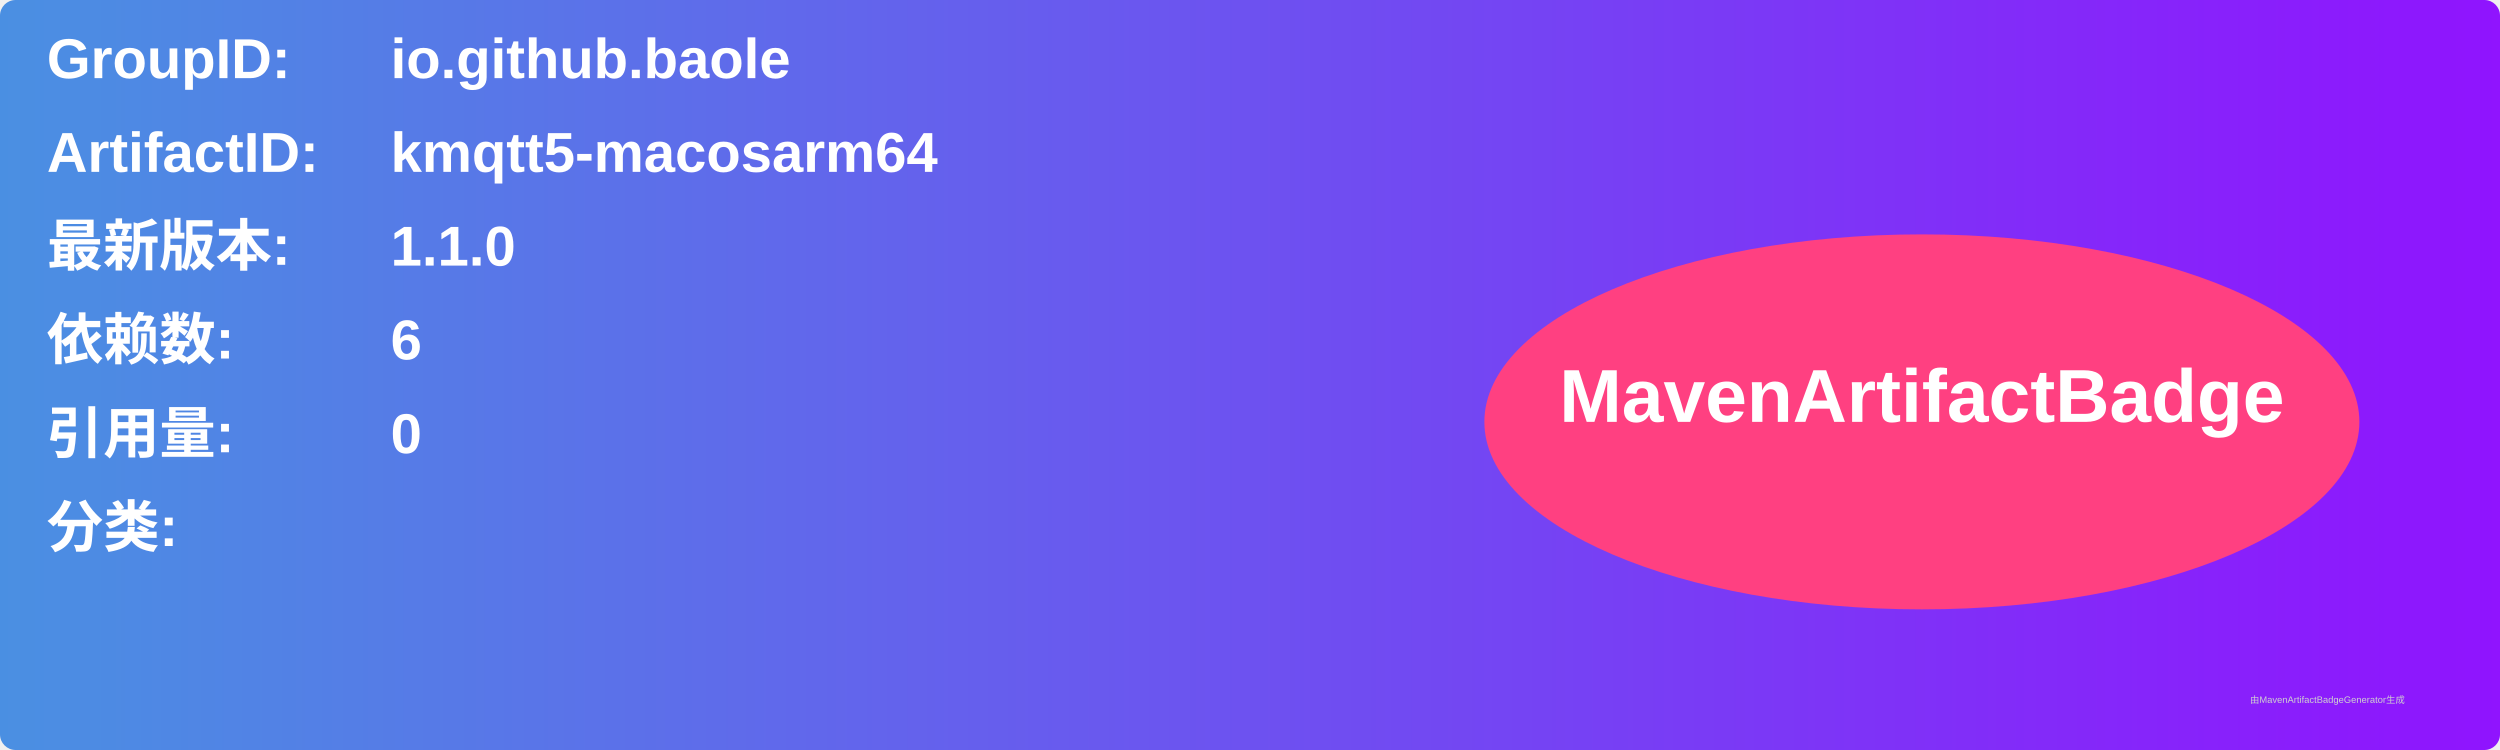
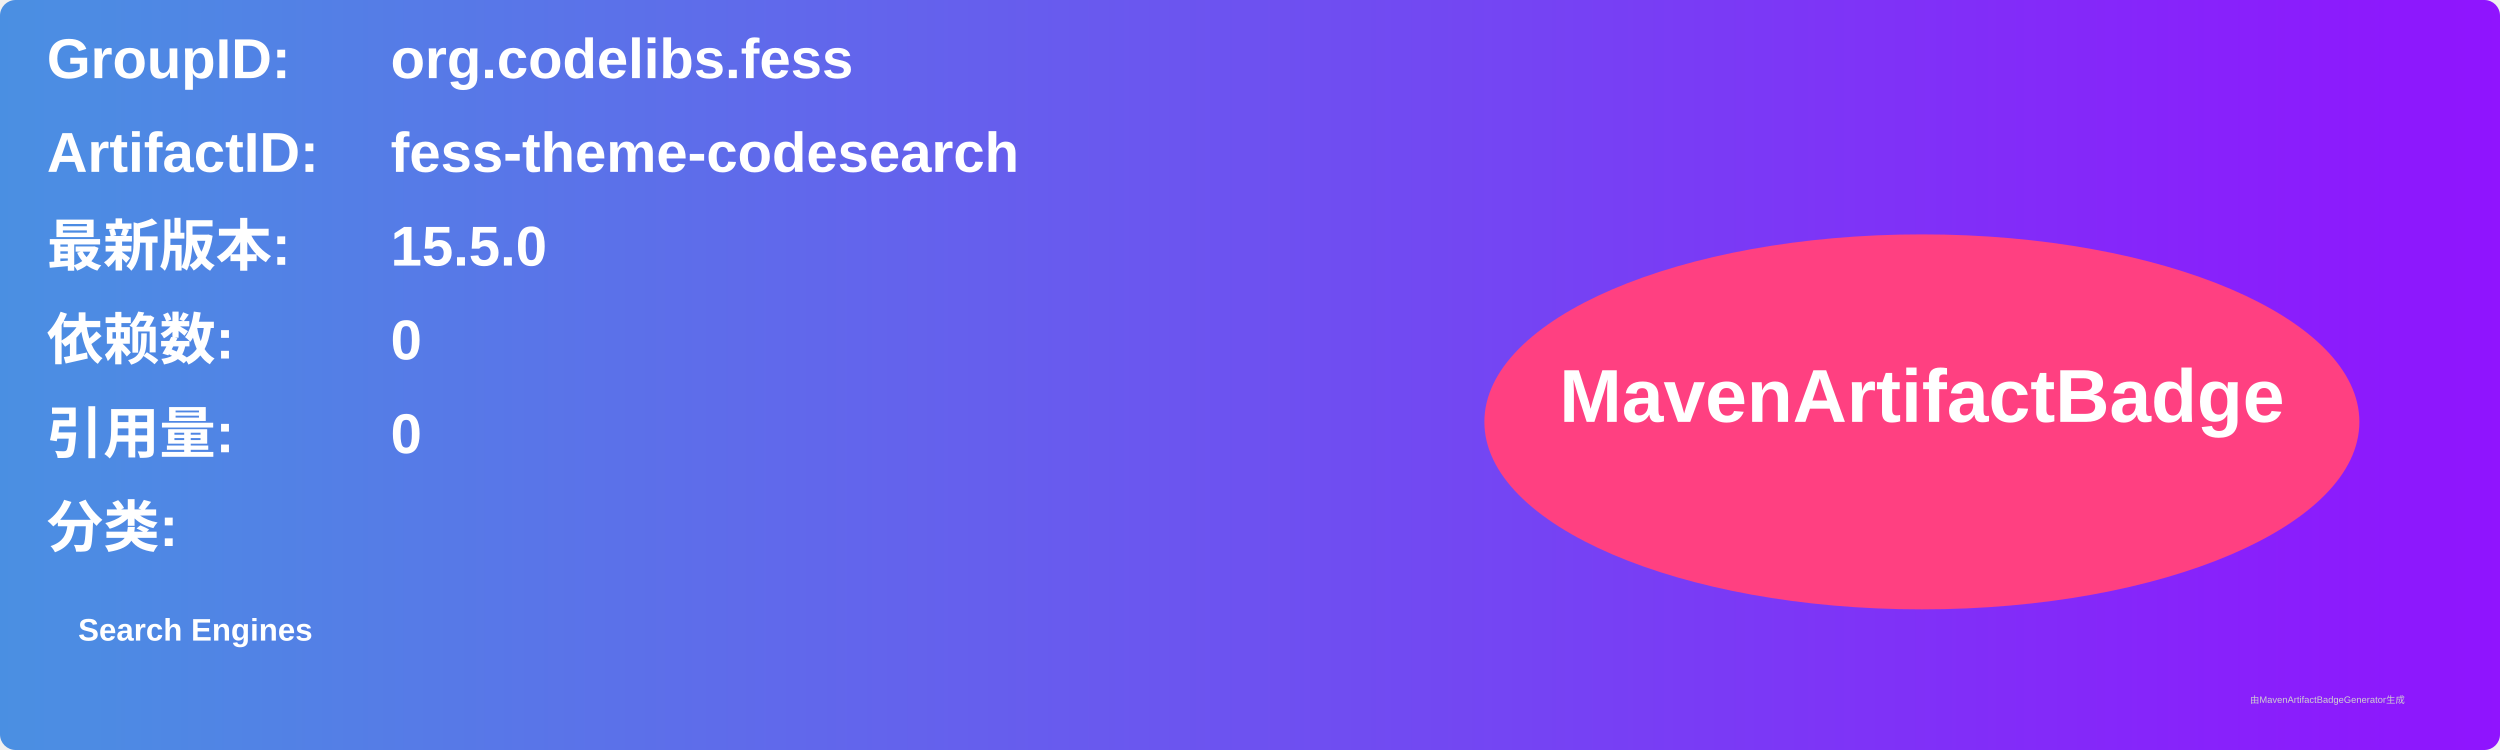
<svg xmlns="http://www.w3.org/2000/svg" width="800" height="240" viewBox="0 0 800 240">
  <linearGradient id="grad" x1="0%" y1="0%" x2="100%" y2="0%">
    <stop offset="0%" stop-color="#4a90e2" />
    <stop offset="100%" stop-color="#9013fe" />
  </linearGradient>
  <rect width="100%" height="100%" rx="5" ry="5" fill="url(#grad)" />
  <g transform="translate(15, 15)">
    <text x="0" y="10" font-family="Arial" font-size="18" fill="white" font-weight="bold" width="260">GroupID:</text>
-     <text x="110" y="10" font-family="Arial" font-size="18" fill="white" font-weight="bold" width="460">io.github.baole</text>
+     <text x="110" y="10" font-family="Arial" font-size="18" fill="white" font-weight="bold" width="460">org.codelibs.fess</text>
    <text x="0" y="40" font-family="Arial" font-size="18" fill="white" font-weight="bold" width="260">ArtifactID:</text>
-     <text x="110" y="40" font-family="Arial" font-size="18" fill="white" font-weight="bold" width="460">kmqtt5-macosarm64</text>
+     <text x="110" y="40" font-family="Arial" font-size="18" fill="white" font-weight="bold" width="460">fess-theme-codesearch</text>
    <text x="0" y="70" font-family="Arial" font-size="18" fill="white" font-weight="bold">最新版本:</text>
    <text x="110" y="70" font-family="Arial" font-size="18" fill="white" font-weight="bold">
-       <tspan font-weight="bold">1.1.0</tspan>
+       <tspan font-weight="bold">15.5.0</tspan>
    </text>
    <text x="0" y="100" font-family="Arial" font-size="18" fill="white" font-weight="bold">依赖数: </text>
    <text x="110" y="100" font-family="Arial" font-size="18" fill="white">
-       <tspan font-weight="bold">6</tspan>
+       <tspan font-weight="bold">0</tspan>
    </text>
    <text x="0" y="130" font-family="Arial" font-size="18" fill="white" font-weight="bold">引用量: </text>
    <text x="110" y="130" font-family="Arial" font-size="18" fill="white">
      <tspan font-weight="bold">0</tspan>
    </text>
    <text x="0" y="160" font-family="Arial" font-size="18" fill="white" font-weight="bold">分类:</text>
    <text x="10" y="190" font-family="Arial" font-size="10" fill="white">
-       <tspan font-weight="bold" />
+       <tspan font-weight="bold">Search Engines</tspan>
    </text>
    <ellipse cx="600" cy="120" rx="140" ry="60" fill="#ff4081" />
    <text x="600" y="120" text-anchor="middle" font-family="Arial" font-size="24" fill="white" font-weight="bold">MavenArtifactBadge</text>
  </g>
  <text x="720" y="225" font-family="Arial" font-size="3" fill="#d0d0d0">由MavenArtifactBadgeGenerator生成</text>
</svg>
